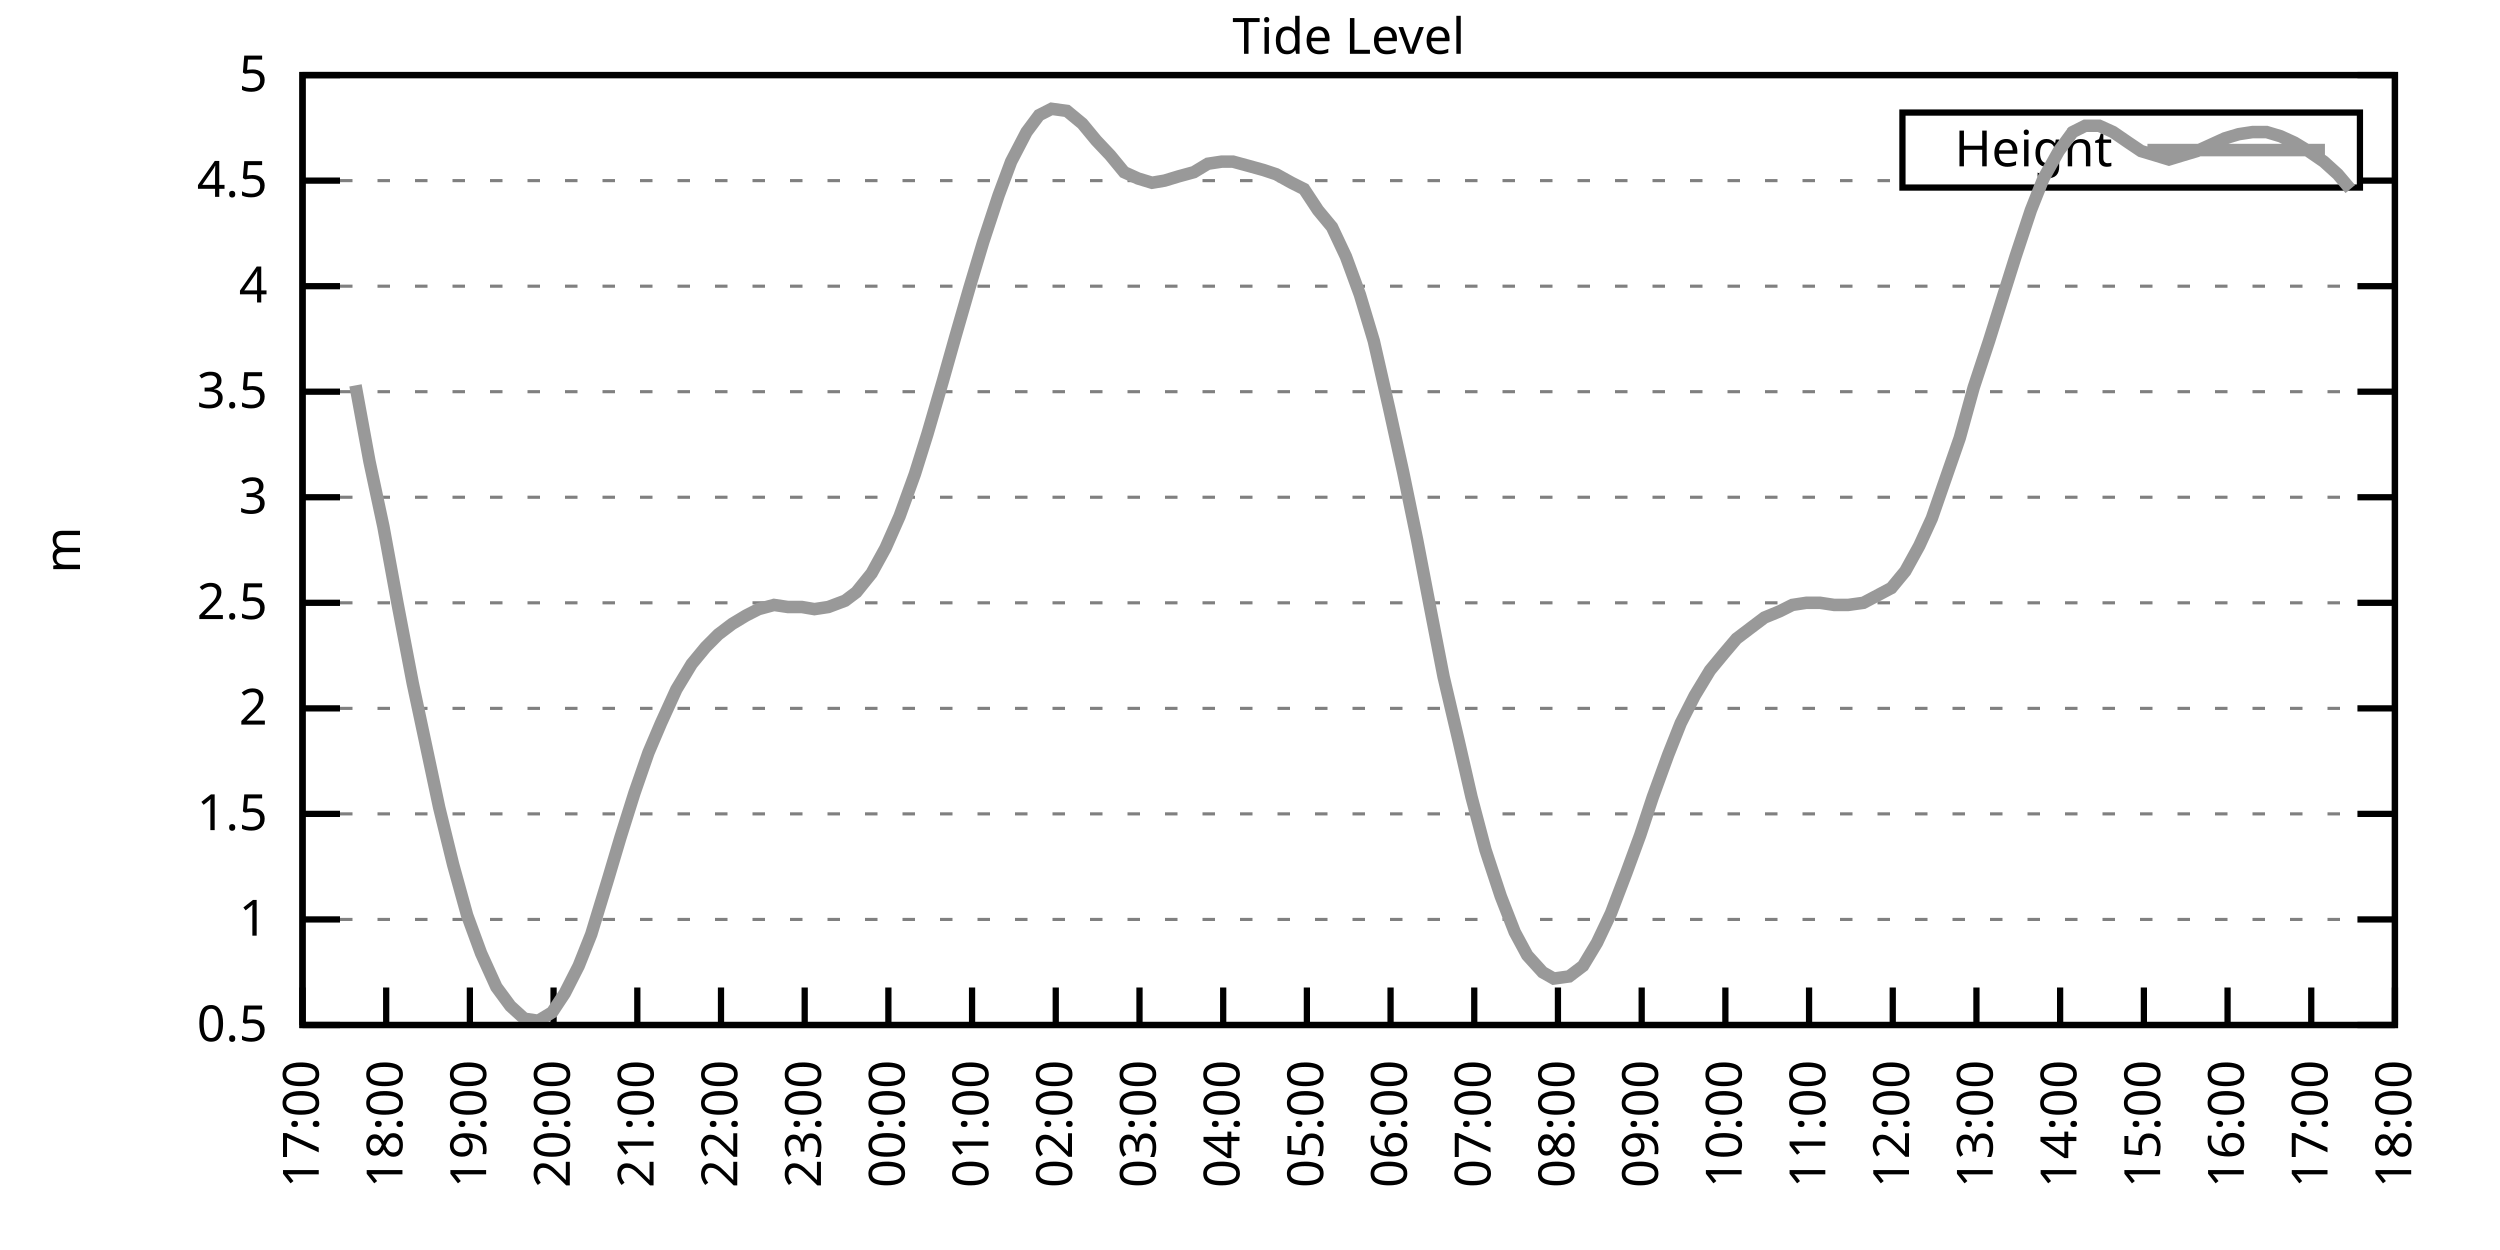
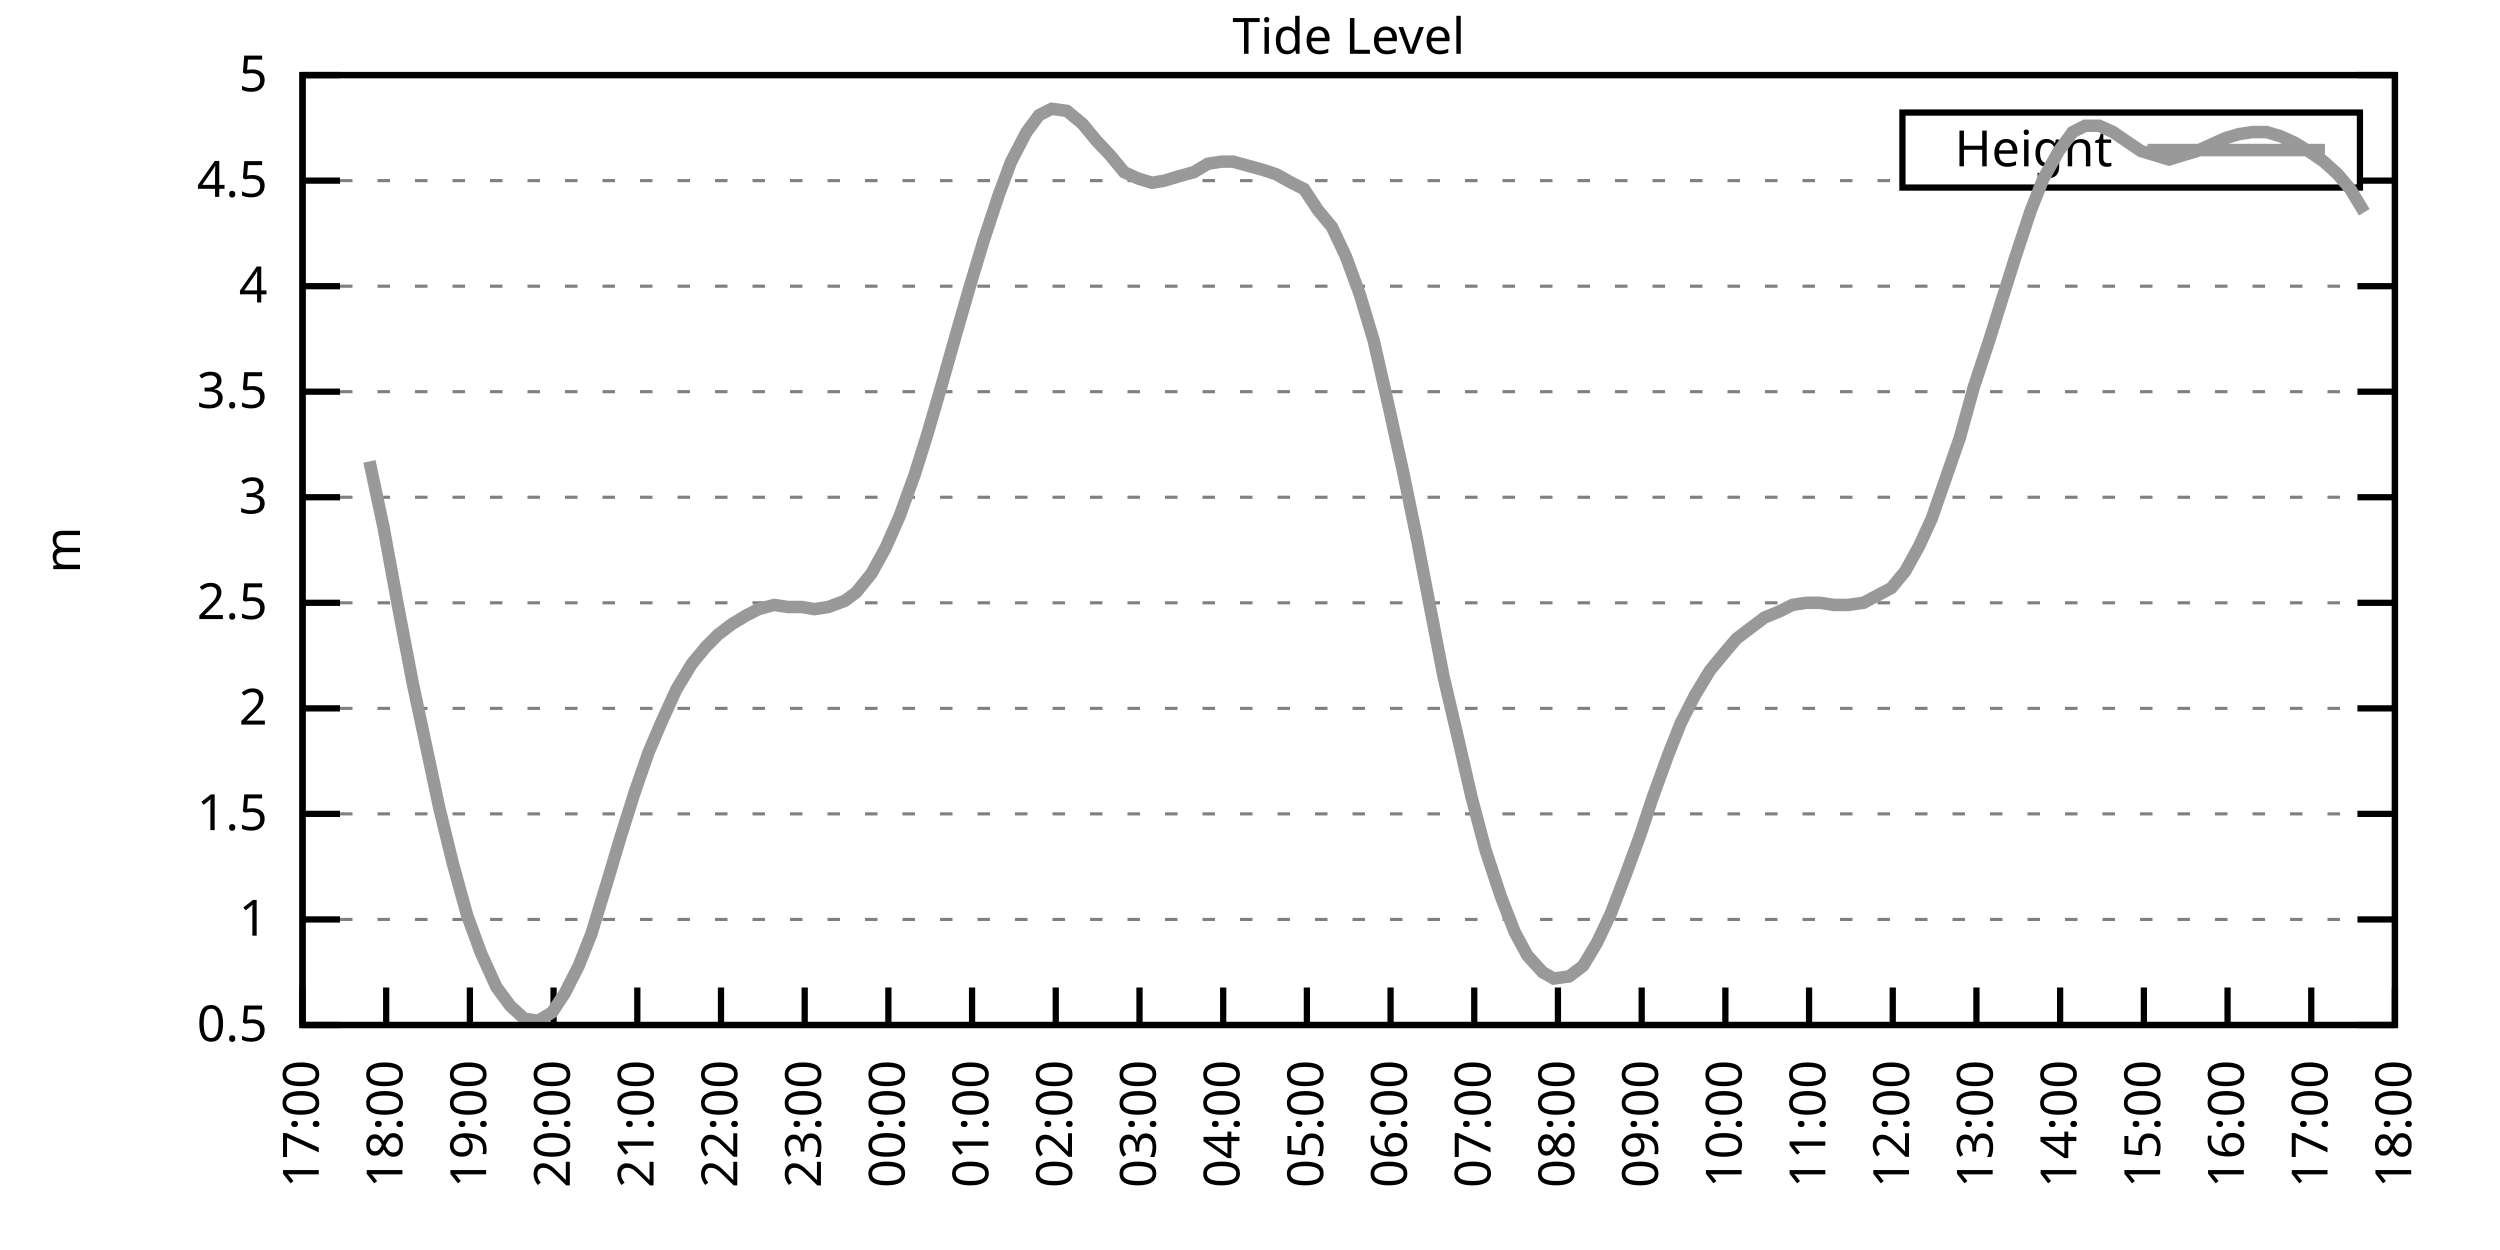
<svg xmlns="http://www.w3.org/2000/svg" xmlns:xlink="http://www.w3.org/1999/xlink" width="400" height="200" viewBox="0 0 400 200">
  <g id="gnuplot_canvas">
    <rect x="0" y="0" width="400" height="200" fill="none" />
    <defs>
      <circle id="gpDot" r="0.5" stroke-width="0.5" stroke="currentColor" />
      <path id="gpPt0" stroke-width="0.333" stroke="currentColor" d="M-1,0 h2 M0,-1 v2" />
      <path id="gpPt1" stroke-width="0.333" stroke="currentColor" d="M-1,-1 L1,1 M1,-1 L-1,1" />
      <path id="gpPt2" stroke-width="0.333" stroke="currentColor" d="M-1,0 L1,0 M0,-1 L0,1 M-1,-1 L1,1 M-1,1 L1,-1" />
      <rect id="gpPt3" stroke-width="0.333" stroke="currentColor" x="-1" y="-1" width="2" height="2" />
      <rect id="gpPt4" stroke-width="0.333" stroke="currentColor" fill="currentColor" x="-1" y="-1" width="2" height="2" />
      <circle id="gpPt5" stroke-width="0.333" stroke="currentColor" cx="0" cy="0" r="1" />
      <use xlink:href="#gpPt5" id="gpPt6" fill="currentColor" stroke="none" />
      <path id="gpPt7" stroke-width="0.333" stroke="currentColor" d="M0,-1.33 L-1.33,0.67 L1.33,0.67 z" />
      <use xlink:href="#gpPt7" id="gpPt8" fill="currentColor" stroke="none" />
      <use xlink:href="#gpPt7" id="gpPt9" stroke="currentColor" transform="rotate(180)" />
      <use xlink:href="#gpPt9" id="gpPt10" fill="currentColor" stroke="none" />
      <use xlink:href="#gpPt3" id="gpPt11" stroke="currentColor" transform="rotate(45)" />
      <use xlink:href="#gpPt11" id="gpPt12" fill="currentColor" stroke="none" />
      <path id="gpPt13" stroke-width="0.333" stroke="currentColor" d="M0,1.330 L1.265,0.411 L0.782,-1.067 L-0.782,-1.076 L-1.265,0.411 z" />
      <use xlink:href="#gpPt13" id="gpPt14" fill="currentColor" stroke="none" />
      <filter id="textbox" filterUnits="objectBoundingBox" x="0" y="0" height="1" width="1">
        <feFlood flood-color="white" flood-opacity="1" result="bgnd" />
        <feComposite in="SourceGraphic" in2="bgnd" operator="atop" />
      </filter>
      <filter id="greybox" filterUnits="objectBoundingBox" x="0" y="0" height="1" width="1">
        <feFlood flood-color="lightgrey" flood-opacity="1" result="grey" />
        <feComposite in="SourceGraphic" in2="grey" operator="atop" />
      </filter>
    </defs>
    <g fill="none" color="white" stroke="currentColor" stroke-width="1.00" stroke-linecap="butt" stroke-linejoin="miter">
</g>
    <g fill="none" color="black" stroke="currentColor" stroke-width="1.00" stroke-linecap="butt" stroke-linejoin="miter">
      <g stroke="none" shape-rendering="crispEdges">
        <polygon fill="rgb(255, 255, 255)" points="48.40,164.00 383.18,164.00 383.18,12.02 48.40,12.02 " />
      </g>
    </g>
    <g fill="none" color="black" stroke="currentColor" stroke-width="1.00" stroke-linecap="butt" stroke-linejoin="miter">
</g>
    <g fill="none" color="black" stroke="black" stroke-width="0.50" stroke-linecap="butt" stroke-linejoin="miter">
</g>
    <g fill="none" color="gray" stroke="currentColor" stroke-width="0.50" stroke-linecap="butt" stroke-linejoin="miter">
      <path stroke="gray" stroke-dasharray="2,4" class="gridline" d="M48.40,164.00 L383.19,164.00  " />
    </g>
    <g fill="none" color="gray" stroke="gray" stroke-width="1.00" stroke-linecap="butt" stroke-linejoin="miter">
</g>
    <g fill="none" color="black" stroke="currentColor" stroke-width="1.00" stroke-linecap="butt" stroke-linejoin="miter">
      <path stroke="black" d="M48.40,164.00 L54.40,164.00 M383.19,164.00 L377.19,164.00  " />
      <g transform="translate(42.80,166.60)" stroke="none" fill="black" font-family="Sans" font-size="8.00" text-anchor="end">
        <text>
          <tspan font-family="Sans"> 0.5</tspan>
        </text>
      </g>
    </g>
    <g fill="none" color="black" stroke="currentColor" stroke-width="1.00" stroke-linecap="butt" stroke-linejoin="miter">
</g>
    <g fill="none" color="black" stroke="black" stroke-width="0.50" stroke-linecap="butt" stroke-linejoin="miter">
</g>
    <g fill="none" color="gray" stroke="currentColor" stroke-width="0.50" stroke-linecap="butt" stroke-linejoin="miter">
      <path stroke="gray" stroke-dasharray="2,4" class="gridline" d="M48.40,147.11 L383.19,147.11  " />
    </g>
    <g fill="none" color="gray" stroke="gray" stroke-width="1.00" stroke-linecap="butt" stroke-linejoin="miter">
</g>
    <g fill="none" color="black" stroke="currentColor" stroke-width="1.00" stroke-linecap="butt" stroke-linejoin="miter">
      <path stroke="black" d="M48.40,147.11 L54.40,147.11 M383.19,147.11 L377.19,147.11  " />
      <g transform="translate(42.80,149.71)" stroke="none" fill="black" font-family="Sans" font-size="8.00" text-anchor="end">
        <text>
          <tspan font-family="Sans"> 1</tspan>
        </text>
      </g>
    </g>
    <g fill="none" color="black" stroke="currentColor" stroke-width="1.00" stroke-linecap="butt" stroke-linejoin="miter">
</g>
    <g fill="none" color="black" stroke="black" stroke-width="0.50" stroke-linecap="butt" stroke-linejoin="miter">
</g>
    <g fill="none" color="gray" stroke="currentColor" stroke-width="0.50" stroke-linecap="butt" stroke-linejoin="miter">
      <path stroke="gray" stroke-dasharray="2,4" class="gridline" d="M48.40,130.22 L383.19,130.22  " />
    </g>
    <g fill="none" color="gray" stroke="gray" stroke-width="1.00" stroke-linecap="butt" stroke-linejoin="miter">
</g>
    <g fill="none" color="black" stroke="currentColor" stroke-width="1.00" stroke-linecap="butt" stroke-linejoin="miter">
      <path stroke="black" d="M48.40,130.22 L54.40,130.22 M383.19,130.22 L377.19,130.22  " />
      <g transform="translate(42.80,132.82)" stroke="none" fill="black" font-family="Sans" font-size="8.00" text-anchor="end">
        <text>
          <tspan font-family="Sans"> 1.5</tspan>
        </text>
      </g>
    </g>
    <g fill="none" color="black" stroke="currentColor" stroke-width="1.00" stroke-linecap="butt" stroke-linejoin="miter">
</g>
    <g fill="none" color="black" stroke="black" stroke-width="0.50" stroke-linecap="butt" stroke-linejoin="miter">
</g>
    <g fill="none" color="gray" stroke="currentColor" stroke-width="0.50" stroke-linecap="butt" stroke-linejoin="miter">
      <path stroke="gray" stroke-dasharray="2,4" class="gridline" d="M48.40,113.34 L383.19,113.34  " />
    </g>
    <g fill="none" color="gray" stroke="gray" stroke-width="1.00" stroke-linecap="butt" stroke-linejoin="miter">
</g>
    <g fill="none" color="black" stroke="currentColor" stroke-width="1.00" stroke-linecap="butt" stroke-linejoin="miter">
      <path stroke="black" d="M48.40,113.34 L54.40,113.34 M383.19,113.34 L377.19,113.34  " />
      <g transform="translate(42.80,115.94)" stroke="none" fill="black" font-family="Sans" font-size="8.00" text-anchor="end">
        <text>
          <tspan font-family="Sans"> 2</tspan>
        </text>
      </g>
    </g>
    <g fill="none" color="black" stroke="currentColor" stroke-width="1.00" stroke-linecap="butt" stroke-linejoin="miter">
</g>
    <g fill="none" color="black" stroke="black" stroke-width="0.50" stroke-linecap="butt" stroke-linejoin="miter">
</g>
    <g fill="none" color="gray" stroke="currentColor" stroke-width="0.50" stroke-linecap="butt" stroke-linejoin="miter">
      <path stroke="gray" stroke-dasharray="2,4" class="gridline" d="M48.40,96.45 L383.19,96.45  " />
    </g>
    <g fill="none" color="gray" stroke="gray" stroke-width="1.00" stroke-linecap="butt" stroke-linejoin="miter">
</g>
    <g fill="none" color="black" stroke="currentColor" stroke-width="1.00" stroke-linecap="butt" stroke-linejoin="miter">
      <path stroke="black" d="M48.40,96.45 L54.40,96.45 M383.19,96.45 L377.19,96.45  " />
      <g transform="translate(42.80,99.05)" stroke="none" fill="black" font-family="Sans" font-size="8.00" text-anchor="end">
        <text>
          <tspan font-family="Sans"> 2.5</tspan>
        </text>
      </g>
    </g>
    <g fill="none" color="black" stroke="currentColor" stroke-width="1.00" stroke-linecap="butt" stroke-linejoin="miter">
</g>
    <g fill="none" color="black" stroke="black" stroke-width="0.50" stroke-linecap="butt" stroke-linejoin="miter">
</g>
    <g fill="none" color="gray" stroke="currentColor" stroke-width="0.50" stroke-linecap="butt" stroke-linejoin="miter">
      <path stroke="gray" stroke-dasharray="2,4" class="gridline" d="M48.40,79.56 L383.19,79.56  " />
    </g>
    <g fill="none" color="gray" stroke="gray" stroke-width="1.00" stroke-linecap="butt" stroke-linejoin="miter">
</g>
    <g fill="none" color="black" stroke="currentColor" stroke-width="1.00" stroke-linecap="butt" stroke-linejoin="miter">
      <path stroke="black" d="M48.40,79.56 L54.40,79.56 M383.19,79.56 L377.19,79.56  " />
      <g transform="translate(42.80,82.16)" stroke="none" fill="black" font-family="Sans" font-size="8.00" text-anchor="end">
        <text>
          <tspan font-family="Sans"> 3</tspan>
        </text>
      </g>
    </g>
    <g fill="none" color="black" stroke="currentColor" stroke-width="1.00" stroke-linecap="butt" stroke-linejoin="miter">
</g>
    <g fill="none" color="black" stroke="black" stroke-width="0.50" stroke-linecap="butt" stroke-linejoin="miter">
</g>
    <g fill="none" color="gray" stroke="currentColor" stroke-width="0.50" stroke-linecap="butt" stroke-linejoin="miter">
      <path stroke="gray" stroke-dasharray="2,4" class="gridline" d="M48.40,62.67 L383.19,62.67  " />
    </g>
    <g fill="none" color="gray" stroke="gray" stroke-width="1.00" stroke-linecap="butt" stroke-linejoin="miter">
</g>
    <g fill="none" color="black" stroke="currentColor" stroke-width="1.00" stroke-linecap="butt" stroke-linejoin="miter">
      <path stroke="black" d="M48.40,62.67 L54.40,62.67 M383.19,62.67 L377.19,62.67  " />
      <g transform="translate(42.80,65.27)" stroke="none" fill="black" font-family="Sans" font-size="8.00" text-anchor="end">
        <text>
          <tspan font-family="Sans"> 3.5</tspan>
        </text>
      </g>
    </g>
    <g fill="none" color="black" stroke="currentColor" stroke-width="1.00" stroke-linecap="butt" stroke-linejoin="miter">
</g>
    <g fill="none" color="black" stroke="black" stroke-width="0.50" stroke-linecap="butt" stroke-linejoin="miter">
</g>
    <g fill="none" color="gray" stroke="currentColor" stroke-width="0.50" stroke-linecap="butt" stroke-linejoin="miter">
      <path stroke="gray" stroke-dasharray="2,4" class="gridline" d="M48.40,45.79 L383.19,45.79  " />
    </g>
    <g fill="none" color="gray" stroke="gray" stroke-width="1.00" stroke-linecap="butt" stroke-linejoin="miter">
</g>
    <g fill="none" color="black" stroke="currentColor" stroke-width="1.00" stroke-linecap="butt" stroke-linejoin="miter">
      <path stroke="black" d="M48.40,45.79 L54.40,45.79 M383.19,45.79 L377.19,45.79  " />
      <g transform="translate(42.80,48.39)" stroke="none" fill="black" font-family="Sans" font-size="8.00" text-anchor="end">
        <text>
          <tspan font-family="Sans"> 4</tspan>
        </text>
      </g>
    </g>
    <g fill="none" color="black" stroke="currentColor" stroke-width="1.00" stroke-linecap="butt" stroke-linejoin="miter">
</g>
    <g fill="none" color="black" stroke="black" stroke-width="0.50" stroke-linecap="butt" stroke-linejoin="miter">
</g>
    <g fill="none" color="gray" stroke="currentColor" stroke-width="0.50" stroke-linecap="butt" stroke-linejoin="miter">
      <path stroke="gray" stroke-dasharray="2,4" class="gridline" d="M48.40,28.90 L304.39,28.90 M377.59,28.90 L383.19,28.90  " />
    </g>
    <g fill="none" color="gray" stroke="gray" stroke-width="1.00" stroke-linecap="butt" stroke-linejoin="miter">
</g>
    <g fill="none" color="black" stroke="currentColor" stroke-width="1.00" stroke-linecap="butt" stroke-linejoin="miter">
      <path stroke="black" d="M48.40,28.90 L54.40,28.90 M383.19,28.90 L377.19,28.90  " />
      <g transform="translate(42.80,31.50)" stroke="none" fill="black" font-family="Sans" font-size="8.00" text-anchor="end">
        <text>
          <tspan font-family="Sans"> 4.5</tspan>
        </text>
      </g>
    </g>
    <g fill="none" color="black" stroke="currentColor" stroke-width="1.00" stroke-linecap="butt" stroke-linejoin="miter">
</g>
    <g fill="none" color="black" stroke="black" stroke-width="0.50" stroke-linecap="butt" stroke-linejoin="miter">
</g>
    <g fill="none" color="gray" stroke="currentColor" stroke-width="0.50" stroke-linecap="butt" stroke-linejoin="miter">
      <path stroke="gray" stroke-dasharray="2,4" class="gridline" d="M48.40,12.01 L383.19,12.01  " />
    </g>
    <g fill="none" color="gray" stroke="gray" stroke-width="1.00" stroke-linecap="butt" stroke-linejoin="miter">
</g>
    <g fill="none" color="black" stroke="currentColor" stroke-width="1.00" stroke-linecap="butt" stroke-linejoin="miter">
      <path stroke="black" d="M48.40,12.01 L54.40,12.01 M383.19,12.01 L377.19,12.01  " />
      <g transform="translate(42.80,14.61)" stroke="none" fill="black" font-family="Sans" font-size="8.00" text-anchor="end">
        <text>
          <tspan font-family="Sans"> 5</tspan>
        </text>
      </g>
    </g>
    <g fill="none" color="black" stroke="currentColor" stroke-width="1.00" stroke-linecap="butt" stroke-linejoin="miter">
      <path stroke="black" d="M48.40,164.00 L48.40,158.00  " />
      <g transform="translate(51.00,169.60) rotate(270.00)" stroke="none" fill="black" font-family="Sans" font-size="8.00" text-anchor="end">
        <text>
          <tspan font-family="Sans">17:00</tspan>
        </text>
      </g>
    </g>
    <g fill="none" color="black" stroke="currentColor" stroke-width="1.00" stroke-linecap="butt" stroke-linejoin="miter">
      <path stroke="black" d="M61.79,164.00 L61.79,158.00  " />
      <g transform="translate(64.39,169.60) rotate(270.00)" stroke="none" fill="black" font-family="Sans" font-size="8.00" text-anchor="end">
        <text>
          <tspan font-family="Sans">18:00</tspan>
        </text>
      </g>
    </g>
    <g fill="none" color="black" stroke="currentColor" stroke-width="1.00" stroke-linecap="butt" stroke-linejoin="miter">
      <path stroke="black" d="M75.18,164.00 L75.18,158.00  " />
      <g transform="translate(77.78,169.60) rotate(270.00)" stroke="none" fill="black" font-family="Sans" font-size="8.00" text-anchor="end">
        <text>
          <tspan font-family="Sans">19:00</tspan>
        </text>
      </g>
    </g>
    <g fill="none" color="black" stroke="currentColor" stroke-width="1.00" stroke-linecap="butt" stroke-linejoin="miter">
      <path stroke="black" d="M88.57,164.00 L88.57,158.00  " />
      <g transform="translate(91.17,169.60) rotate(270.00)" stroke="none" fill="black" font-family="Sans" font-size="8.00" text-anchor="end">
        <text>
          <tspan font-family="Sans">20:00</tspan>
        </text>
      </g>
    </g>
    <g fill="none" color="black" stroke="currentColor" stroke-width="1.00" stroke-linecap="butt" stroke-linejoin="miter">
      <path stroke="black" d="M101.97,164.00 L101.97,158.00  " />
      <g transform="translate(104.57,169.60) rotate(270.00)" stroke="none" fill="black" font-family="Sans" font-size="8.00" text-anchor="end">
        <text>
          <tspan font-family="Sans">21:00</tspan>
        </text>
      </g>
    </g>
    <g fill="none" color="black" stroke="currentColor" stroke-width="1.00" stroke-linecap="butt" stroke-linejoin="miter">
      <path stroke="black" d="M115.36,164.00 L115.36,158.00  " />
      <g transform="translate(117.96,169.60) rotate(270.00)" stroke="none" fill="black" font-family="Sans" font-size="8.00" text-anchor="end">
        <text>
          <tspan font-family="Sans">22:00</tspan>
        </text>
      </g>
    </g>
    <g fill="none" color="black" stroke="currentColor" stroke-width="1.00" stroke-linecap="butt" stroke-linejoin="miter">
      <path stroke="black" d="M128.75,164.00 L128.75,158.00  " />
      <g transform="translate(131.35,169.60) rotate(270.00)" stroke="none" fill="black" font-family="Sans" font-size="8.00" text-anchor="end">
        <text>
          <tspan font-family="Sans">23:00</tspan>
        </text>
      </g>
    </g>
    <g fill="none" color="black" stroke="currentColor" stroke-width="1.00" stroke-linecap="butt" stroke-linejoin="miter">
      <path stroke="black" d="M142.14,164.00 L142.14,158.00  " />
      <g transform="translate(144.74,169.60) rotate(270.00)" stroke="none" fill="black" font-family="Sans" font-size="8.00" text-anchor="end">
        <text>
          <tspan font-family="Sans">00:00</tspan>
        </text>
      </g>
    </g>
    <g fill="none" color="black" stroke="currentColor" stroke-width="1.00" stroke-linecap="butt" stroke-linejoin="miter">
      <path stroke="black" d="M155.53,164.00 L155.53,158.00  " />
      <g transform="translate(158.13,169.60) rotate(270.00)" stroke="none" fill="black" font-family="Sans" font-size="8.00" text-anchor="end">
        <text>
          <tspan font-family="Sans">01:00</tspan>
        </text>
      </g>
    </g>
    <g fill="none" color="black" stroke="currentColor" stroke-width="1.00" stroke-linecap="butt" stroke-linejoin="miter">
      <path stroke="black" d="M168.92,164.00 L168.92,158.00  " />
      <g transform="translate(171.52,169.60) rotate(270.00)" stroke="none" fill="black" font-family="Sans" font-size="8.00" text-anchor="end">
        <text>
          <tspan font-family="Sans">02:00</tspan>
        </text>
      </g>
    </g>
    <g fill="none" color="black" stroke="currentColor" stroke-width="1.00" stroke-linecap="butt" stroke-linejoin="miter">
      <path stroke="black" d="M182.32,164.00 L182.32,158.00  " />
      <g transform="translate(184.92,169.60) rotate(270.00)" stroke="none" fill="black" font-family="Sans" font-size="8.00" text-anchor="end">
        <text>
          <tspan font-family="Sans">03:00</tspan>
        </text>
      </g>
    </g>
    <g fill="none" color="black" stroke="currentColor" stroke-width="1.00" stroke-linecap="butt" stroke-linejoin="miter">
      <path stroke="black" d="M195.71,164.00 L195.71,158.00  " />
      <g transform="translate(198.31,169.60) rotate(270.00)" stroke="none" fill="black" font-family="Sans" font-size="8.00" text-anchor="end">
        <text>
          <tspan font-family="Sans">04:00</tspan>
        </text>
      </g>
    </g>
    <g fill="none" color="black" stroke="currentColor" stroke-width="1.00" stroke-linecap="butt" stroke-linejoin="miter">
      <path stroke="black" d="M209.10,164.00 L209.10,158.00  " />
      <g transform="translate(211.70,169.60) rotate(270.00)" stroke="none" fill="black" font-family="Sans" font-size="8.00" text-anchor="end">
        <text>
          <tspan font-family="Sans">05:00</tspan>
        </text>
      </g>
    </g>
    <g fill="none" color="black" stroke="currentColor" stroke-width="1.00" stroke-linecap="butt" stroke-linejoin="miter">
      <path stroke="black" d="M222.49,164.00 L222.49,158.00  " />
      <g transform="translate(225.09,169.60) rotate(270.00)" stroke="none" fill="black" font-family="Sans" font-size="8.00" text-anchor="end">
        <text>
          <tspan font-family="Sans">06:00</tspan>
        </text>
      </g>
    </g>
    <g fill="none" color="black" stroke="currentColor" stroke-width="1.00" stroke-linecap="butt" stroke-linejoin="miter">
      <path stroke="black" d="M235.88,164.00 L235.88,158.00  " />
      <g transform="translate(238.48,169.60) rotate(270.00)" stroke="none" fill="black" font-family="Sans" font-size="8.00" text-anchor="end">
        <text>
          <tspan font-family="Sans">07:00</tspan>
        </text>
      </g>
    </g>
    <g fill="none" color="black" stroke="currentColor" stroke-width="1.00" stroke-linecap="butt" stroke-linejoin="miter">
      <path stroke="black" d="M249.27,164.00 L249.27,158.00  " />
      <g transform="translate(251.87,169.60) rotate(270.00)" stroke="none" fill="black" font-family="Sans" font-size="8.00" text-anchor="end">
        <text>
          <tspan font-family="Sans">08:00</tspan>
        </text>
      </g>
    </g>
    <g fill="none" color="black" stroke="currentColor" stroke-width="1.00" stroke-linecap="butt" stroke-linejoin="miter">
      <path stroke="black" d="M262.67,164.00 L262.67,158.00  " />
      <g transform="translate(265.27,169.60) rotate(270.00)" stroke="none" fill="black" font-family="Sans" font-size="8.00" text-anchor="end">
        <text>
          <tspan font-family="Sans">09:00</tspan>
        </text>
      </g>
    </g>
    <g fill="none" color="black" stroke="currentColor" stroke-width="1.00" stroke-linecap="butt" stroke-linejoin="miter">
      <path stroke="black" d="M276.06,164.00 L276.06,158.00  " />
      <g transform="translate(278.66,169.60) rotate(270.00)" stroke="none" fill="black" font-family="Sans" font-size="8.00" text-anchor="end">
        <text>
          <tspan font-family="Sans">10:00</tspan>
        </text>
      </g>
    </g>
    <g fill="none" color="black" stroke="currentColor" stroke-width="1.00" stroke-linecap="butt" stroke-linejoin="miter">
      <path stroke="black" d="M289.45,164.00 L289.45,158.00  " />
      <g transform="translate(292.05,169.60) rotate(270.00)" stroke="none" fill="black" font-family="Sans" font-size="8.00" text-anchor="end">
        <text>
          <tspan font-family="Sans">11:00</tspan>
        </text>
      </g>
    </g>
    <g fill="none" color="black" stroke="currentColor" stroke-width="1.00" stroke-linecap="butt" stroke-linejoin="miter">
      <path stroke="black" d="M302.84,164.00 L302.84,158.00  " />
      <g transform="translate(305.44,169.60) rotate(270.00)" stroke="none" fill="black" font-family="Sans" font-size="8.00" text-anchor="end">
        <text>
          <tspan font-family="Sans">12:00</tspan>
        </text>
      </g>
    </g>
    <g fill="none" color="black" stroke="currentColor" stroke-width="1.00" stroke-linecap="butt" stroke-linejoin="miter">
      <path stroke="black" d="M316.23,164.00 L316.23,158.00  " />
      <g transform="translate(318.83,169.60) rotate(270.00)" stroke="none" fill="black" font-family="Sans" font-size="8.00" text-anchor="end">
        <text>
          <tspan font-family="Sans">13:00</tspan>
        </text>
      </g>
    </g>
    <g fill="none" color="black" stroke="currentColor" stroke-width="1.00" stroke-linecap="butt" stroke-linejoin="miter">
      <path stroke="black" d="M329.62,164.00 L329.62,158.00  " />
      <g transform="translate(332.22,169.60) rotate(270.00)" stroke="none" fill="black" font-family="Sans" font-size="8.00" text-anchor="end">
        <text>
          <tspan font-family="Sans">14:00</tspan>
        </text>
      </g>
    </g>
    <g fill="none" color="black" stroke="currentColor" stroke-width="1.00" stroke-linecap="butt" stroke-linejoin="miter">
      <path stroke="black" d="M343.02,164.00 L343.02,158.00  " />
      <g transform="translate(345.62,169.60) rotate(270.00)" stroke="none" fill="black" font-family="Sans" font-size="8.00" text-anchor="end">
        <text>
          <tspan font-family="Sans">15:00</tspan>
        </text>
      </g>
    </g>
    <g fill="none" color="black" stroke="currentColor" stroke-width="1.00" stroke-linecap="butt" stroke-linejoin="miter">
      <path stroke="black" d="M356.41,164.00 L356.41,158.00  " />
      <g transform="translate(359.01,169.60) rotate(270.00)" stroke="none" fill="black" font-family="Sans" font-size="8.00" text-anchor="end">
        <text>
          <tspan font-family="Sans">16:00</tspan>
        </text>
      </g>
    </g>
    <g fill="none" color="black" stroke="currentColor" stroke-width="1.00" stroke-linecap="butt" stroke-linejoin="miter">
      <path stroke="black" d="M369.80,164.00 L369.80,158.00  " />
      <g transform="translate(372.40,169.60) rotate(270.00)" stroke="none" fill="black" font-family="Sans" font-size="8.00" text-anchor="end">
        <text>
          <tspan font-family="Sans">17:00</tspan>
        </text>
      </g>
    </g>
    <g fill="none" color="black" stroke="currentColor" stroke-width="1.00" stroke-linecap="butt" stroke-linejoin="miter">
      <path stroke="black" d="M383.19,164.00 L383.19,158.00  " />
      <g transform="translate(385.79,169.60) rotate(270.00)" stroke="none" fill="black" font-family="Sans" font-size="8.00" text-anchor="end">
        <text>
          <tspan font-family="Sans">18:00</tspan>
        </text>
      </g>
    </g>
    <g fill="none" color="black" stroke="currentColor" stroke-width="1.00" stroke-linecap="butt" stroke-linejoin="miter">
</g>
    <g fill="none" color="black" stroke="currentColor" stroke-width="1.00" stroke-linecap="butt" stroke-linejoin="miter">
      <path stroke="black" d="M48.40,12.01 L48.40,164.00 L383.19,164.00 L383.19,12.01 L48.40,12.01 Z  " />
    </g>
    <g fill="none" color="black" stroke="currentColor" stroke-width="1.00" stroke-linecap="butt" stroke-linejoin="miter">
</g>
    <g fill="none" color="black" stroke="currentColor" stroke-width="1.00" stroke-linecap="butt" stroke-linejoin="miter">
      <path stroke="black" d="M304.39,30.01 L304.39,18.01 L377.59,18.01 L377.59,30.01 L304.39,30.01 Z  " />
    </g>
    <g id="Tide_level_plot_1">
      <g fill="none" color="white" stroke="black" stroke-width="2.00" stroke-linecap="butt" stroke-linejoin="miter">
</g>
      <g fill="none" color="black" stroke="currentColor" stroke-width="2.00" stroke-linecap="butt" stroke-linejoin="miter">
        <g transform="translate(337.99,26.61)" stroke="none" fill="black" font-family="Sans" font-size="8.00" text-anchor="end">
          <text>
            <tspan font-family="Sans">Height</tspan>
          </text>
        </g>
      </g>
      <g fill="none" color="black" stroke="currentColor" stroke-width="2.00" stroke-linecap="butt" stroke-linejoin="miter">
-         <path stroke="rgb(153, 153, 153)" d="M343.59,24.01 L371.99,24.01 M56.88,61.66 L59.11,73.82 L61.35,84.29 L63.58,96.45 L66.03,109.28 L68.26,119.75   L70.27,129.21 L72.50,138.33 L74.74,146.44 L76.97,152.52 L79.42,157.92 L81.66,160.96 L83.89,162.99 L86.12,163.32   L88.35,161.97 L90.36,158.93 L92.59,154.54 L94.60,149.48 L97.28,140.69 L99.29,133.94 L101.52,126.85 L103.75,120.43   L105.76,115.70 L108.22,110.30 L110.67,106.24 L112.90,103.54 L114.91,101.52 L117.14,99.83 L119.38,98.48 L121.38,97.46   L123.84,96.79 L126.07,97.12 L128.30,97.12 L130.31,97.46 L132.54,97.12 L135.22,96.11 L137.01,94.76 L139.46,91.72   L141.69,87.67 L143.93,82.60 L146.38,75.85 L148.39,69.43 L150.85,60.98 L152.85,53.89 L155.09,46.12 L157.32,38.69   L159.77,31.26 L161.78,25.86 L164.24,21.13 L166.25,18.43 L168.25,17.41 L170.71,17.75 L173.17,19.78 L175.40,22.48   L177.63,24.84 L179.86,27.55 L182.09,28.56 L184.32,29.24 L186.33,28.90 L188.57,28.22 L191.02,27.55 L193.25,26.20   L195.48,25.86 L197.27,25.86 L199.73,26.53 L202.18,27.21 L204.19,27.88 L206.64,29.24 L208.65,30.25 L210.88,33.63   L213.12,36.33 L215.35,41.06 L217.58,47.14 L219.81,54.57 L222.27,65.38 L224.50,75.51 L226.73,86.32 L228.74,96.79   L230.97,108.27 L233.43,118.74 L235.44,127.52 L237.67,135.97 L240.12,143.40 L242.36,149.14 L244.36,152.85 L246.82,155.56   L248.60,156.57 L251.06,156.23 L253.29,154.54 L255.52,150.83 L257.76,146.10 L260.21,139.68 L262.44,133.60 L264.45,127.52   L266.91,120.77 L268.92,115.70 L271.15,111.31 L273.60,107.26 L275.83,104.56 L277.84,102.19 L280.07,100.50 L282.31,98.81   L284.76,97.80 L286.77,96.79 L289.00,96.45 L291.23,96.45 L293.47,96.79 L295.70,96.79 L298.15,96.45 L302.62,94.08   L304.85,91.38 L307.08,87.33 L309.09,82.94 L311.32,76.52 L313.55,70.10 L315.79,62.00 L318.24,54.57 L320.25,48.15   L322.48,41.06 L324.94,33.63 L326.95,28.56 L329.40,24.17 L331.63,21.13 L333.64,20.12 L335.87,20.12 L338.10,21.13   L340.56,22.82 L342.57,24.17 L344.80,24.84 L347.03,25.52 L349.26,24.84 L351.50,24.17 L353.73,23.16 L355.96,22.14   L358.19,21.47 L360.42,21.13 L362.66,21.13 L364.89,21.80 L367.12,22.82 L369.35,24.17 L371.81,25.86 L374.04,27.88   L376.05,30.25  " />
+         <path stroke="rgb(153, 153, 153)" d="M343.59,24.01 L371.99,24.01 M59.11,73.82 L61.35,84.29 L63.58,96.45 L66.03,109.28 L68.26,119.75 L70.27,129.21   L72.50,138.33 L74.74,146.44 L76.97,152.52 L79.42,157.92 L81.66,160.96 L83.89,162.99 L86.12,163.32 L88.35,161.97   L90.36,158.93 L92.59,154.54 L94.60,149.48 L97.28,140.69 L99.29,133.94 L101.52,126.85 L103.75,120.43 L105.76,115.70   L108.22,110.30 L110.67,106.24 L112.90,103.54 L114.91,101.52 L117.14,99.83 L119.38,98.48 L121.38,97.46 L123.84,96.79   L126.07,97.12 L128.30,97.12 L130.31,97.46 L132.54,97.12 L135.22,96.11 L137.01,94.76 L139.46,91.72 L141.69,87.67   L143.93,82.60 L146.38,75.85 L148.39,69.43 L150.85,60.98 L152.85,53.89 L155.09,46.12 L157.32,38.69 L159.77,31.26   L161.78,25.86 L164.24,21.13 L166.25,18.43 L168.25,17.41 L170.71,17.75 L173.17,19.78 L175.40,22.48 L177.63,24.84   L179.86,27.55 L182.09,28.56 L184.32,29.24 L186.33,28.90 L188.57,28.22 L191.02,27.55 L193.25,26.20 L195.48,25.86   L197.27,25.86 L199.73,26.53 L202.18,27.21 L204.19,27.88 L206.64,29.24 L208.65,30.25 L210.88,33.63 L213.12,36.33   L215.35,41.06 L217.58,47.14 L219.81,54.57 L222.27,65.38 L224.50,75.51 L226.73,86.32 L228.74,96.79 L230.97,108.27   L233.43,118.74 L235.44,127.52 L237.67,135.97 L240.12,143.40 L242.36,149.14 L244.36,152.85 L246.82,155.56 L248.60,156.57   L251.06,156.23 L253.29,154.54 L255.52,150.83 L257.76,146.10 L260.21,139.68 L262.44,133.60 L264.45,127.52 L266.91,120.77   L268.92,115.70 L271.15,111.31 L273.60,107.26 L275.83,104.56 L277.84,102.19 L280.07,100.50 L282.31,98.81 L284.76,97.80   L286.77,96.79 L289.00,96.45 L291.23,96.45 L293.47,96.79 L295.70,96.79 L298.15,96.45 L302.62,94.08 L304.85,91.38   L307.08,87.33 L309.09,82.94 L311.32,76.52 L313.55,70.10 L315.79,62.00 L318.24,54.57 L320.25,48.15 L322.48,41.06   L324.94,33.63 L326.95,28.56 L329.40,24.17 L331.63,21.13 L333.64,20.12 L335.87,20.12 L338.10,21.13 L340.56,22.82   L342.57,24.17 L344.80,24.84 L347.03,25.52 L349.26,24.84 L351.50,24.17 L353.73,23.16 L355.96,22.14 L358.19,21.47   L360.42,21.13 L362.66,21.13 L364.89,21.80 L367.12,22.82 L369.35,24.17 L371.81,25.86 L374.04,27.88 L376.05,30.25   L378.28,33.96  " />
      </g>
    </g>
    <g fill="none" color="black" stroke="currentColor" stroke-width="2.00" stroke-linecap="butt" stroke-linejoin="miter">
</g>
    <g fill="none" color="black" stroke="black" stroke-width="1.00" stroke-linecap="butt" stroke-linejoin="miter">
</g>
    <g fill="none" color="black" stroke="currentColor" stroke-width="1.00" stroke-linecap="butt" stroke-linejoin="miter">
      <path stroke="black" d="M48.40,12.01 L48.40,164.00 L383.19,164.00 L383.19,12.01 L48.40,12.01 Z  " />
      <g transform="translate(12.80,88.01) rotate(270.00)" stroke="none" fill="black" font-family="Sans" font-size="8.00" text-anchor="middle">
        <text>
          <tspan font-family="Sans">m</tspan>
        </text>
      </g>
    </g>
    <g fill="none" color="black" stroke="currentColor" stroke-width="1.00" stroke-linecap="butt" stroke-linejoin="miter">
</g>
    <g fill="none" color="black" stroke="currentColor" stroke-width="1.00" stroke-linecap="butt" stroke-linejoin="miter">
      <g transform="translate(215.79,8.61)" stroke="none" fill="black" font-family="Sans" font-size="8.00" text-anchor="middle">
        <text>
          <tspan font-family="Sans">Tide Level</tspan>
        </text>
      </g>
    </g>
    <g fill="none" color="black" stroke="currentColor" stroke-width="1.00" stroke-linecap="butt" stroke-linejoin="miter">
</g>
  </g>
</svg>
